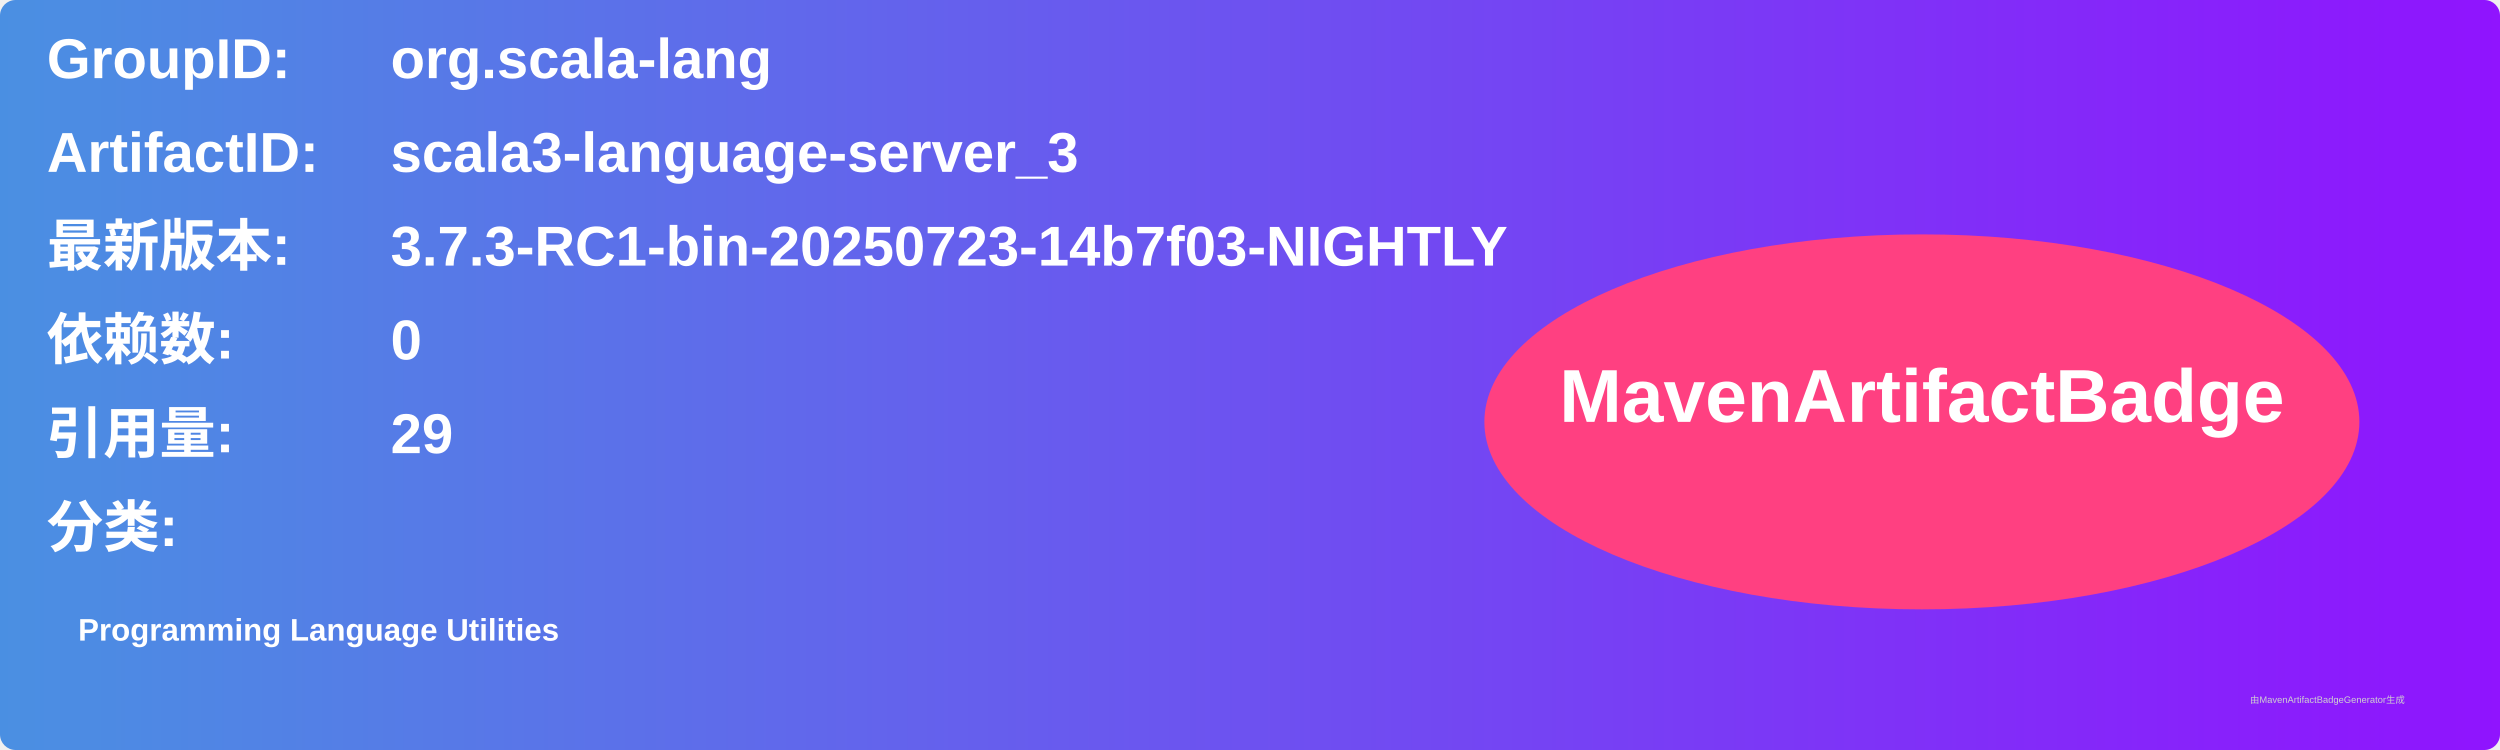
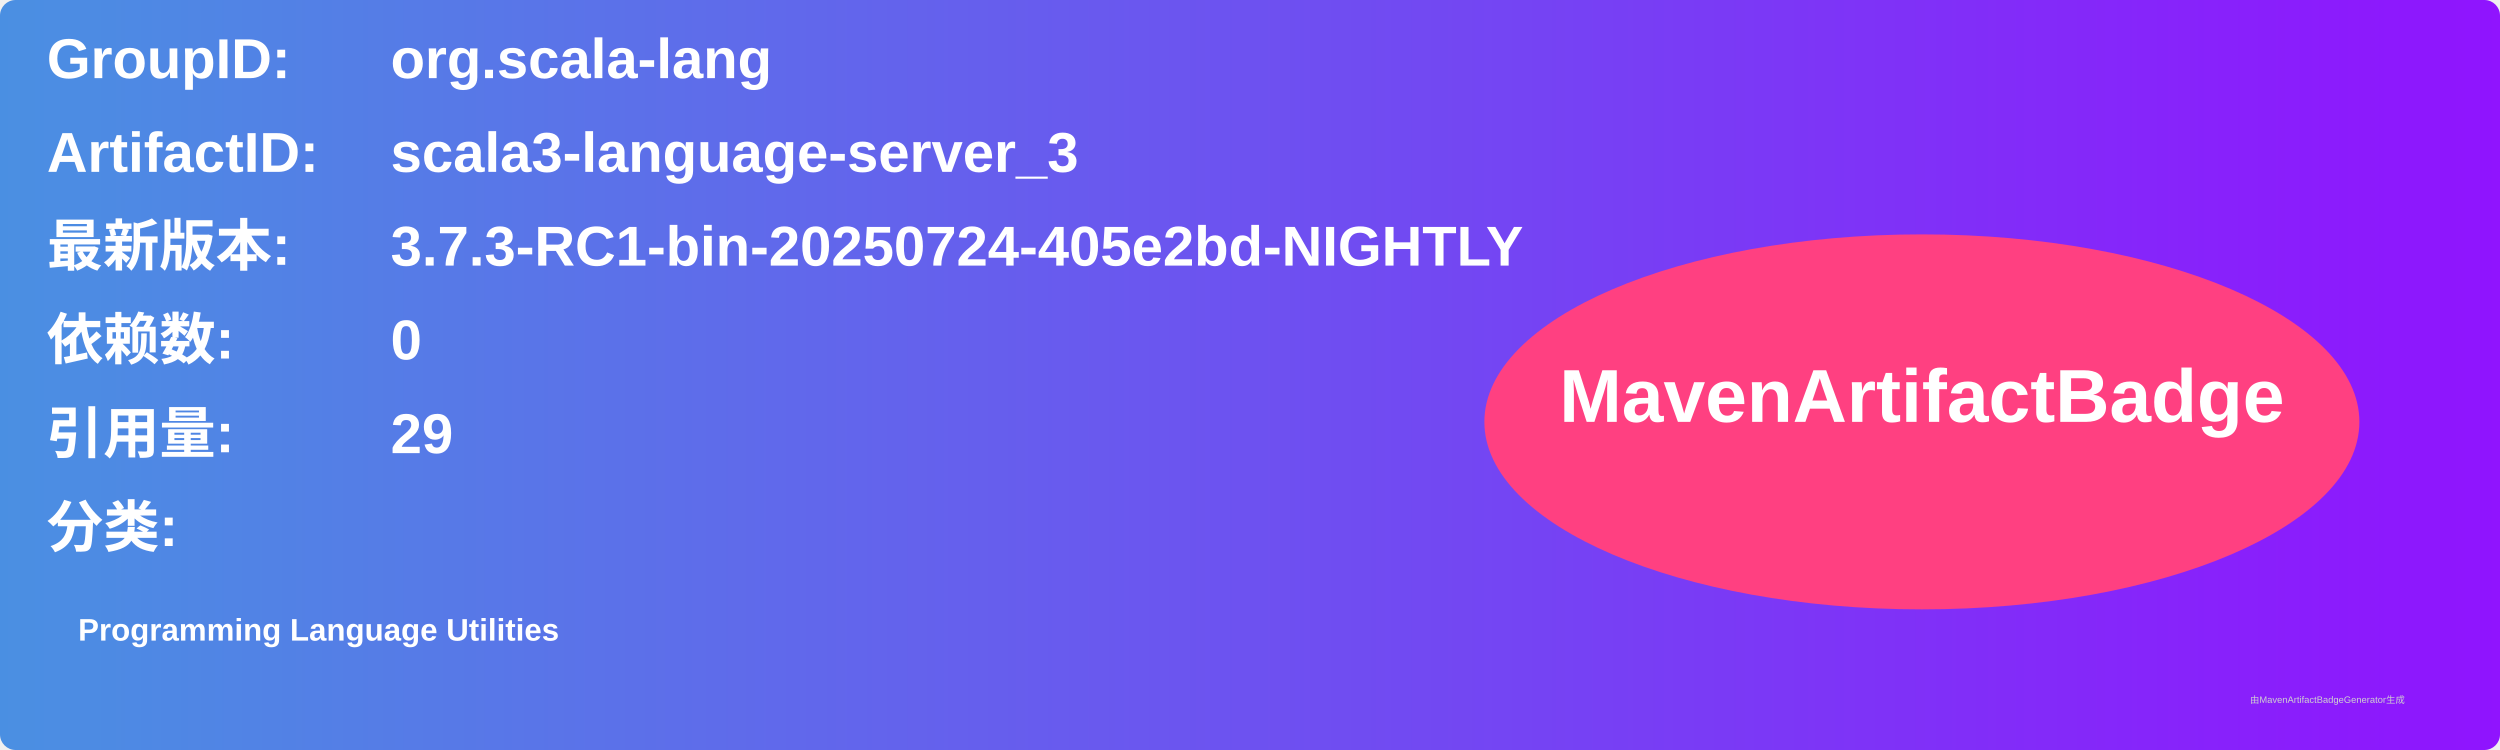
<svg xmlns="http://www.w3.org/2000/svg" width="800" height="240" viewBox="0 0 800 240">
  <linearGradient id="grad" x1="0%" y1="0%" x2="100%" y2="0%">
    <stop offset="0%" stop-color="#4a90e2" />
    <stop offset="100%" stop-color="#9013fe" />
  </linearGradient>
  <rect width="100%" height="100%" rx="5" ry="5" fill="url(#grad)" />
  <g transform="translate(15, 15)">
    <text x="0" y="10" font-family="Arial" font-size="18" fill="white" font-weight="bold" width="260">GroupID:</text>
    <text x="110" y="10" font-family="Arial" font-size="18" fill="white" font-weight="bold" width="460">org.scala-lang</text>
    <text x="0" y="40" font-family="Arial" font-size="18" fill="white" font-weight="bold" width="260">ArtifactID:</text>
    <text x="110" y="40" font-family="Arial" font-size="18" fill="white" font-weight="bold" width="460">scala3-language-server_3</text>
    <text x="0" y="70" font-family="Arial" font-size="18" fill="white" font-weight="bold">最新版本:</text>
    <text x="110" y="70" font-family="Arial" font-size="18" fill="white" font-weight="bold">
-       <tspan font-weight="bold">3.7.3-RC1-bin-20250723-14b7f03-NIGHTLY</tspan>
+       <tspan font-weight="bold">3.7.3-RC1-bin-20250724-405e2bd-NIGHTLY</tspan>
    </text>
    <text x="0" y="100" font-family="Arial" font-size="18" fill="white" font-weight="bold">依赖数: </text>
    <text x="110" y="100" font-family="Arial" font-size="18" fill="white">
      <tspan font-weight="bold">0</tspan>
    </text>
    <text x="0" y="130" font-family="Arial" font-size="18" fill="white" font-weight="bold">引用量: </text>
    <text x="110" y="130" font-family="Arial" font-size="18" fill="white">
      <tspan font-weight="bold">29</tspan>
    </text>
    <text x="0" y="160" font-family="Arial" font-size="18" fill="white" font-weight="bold">分类:</text>
    <text x="10" y="190" font-family="Arial" font-size="10" fill="white">
      <tspan font-weight="bold">Programming Language Utilities</tspan>
    </text>
    <ellipse cx="600" cy="120" rx="140" ry="60" fill="#ff4081" />
    <text x="600" y="120" text-anchor="middle" font-family="Arial" font-size="24" fill="white" font-weight="bold">MavenArtifactBadge</text>
  </g>
  <text x="720" y="225" font-family="Arial" font-size="3" fill="#d0d0d0">由MavenArtifactBadgeGenerator生成</text>
</svg>
